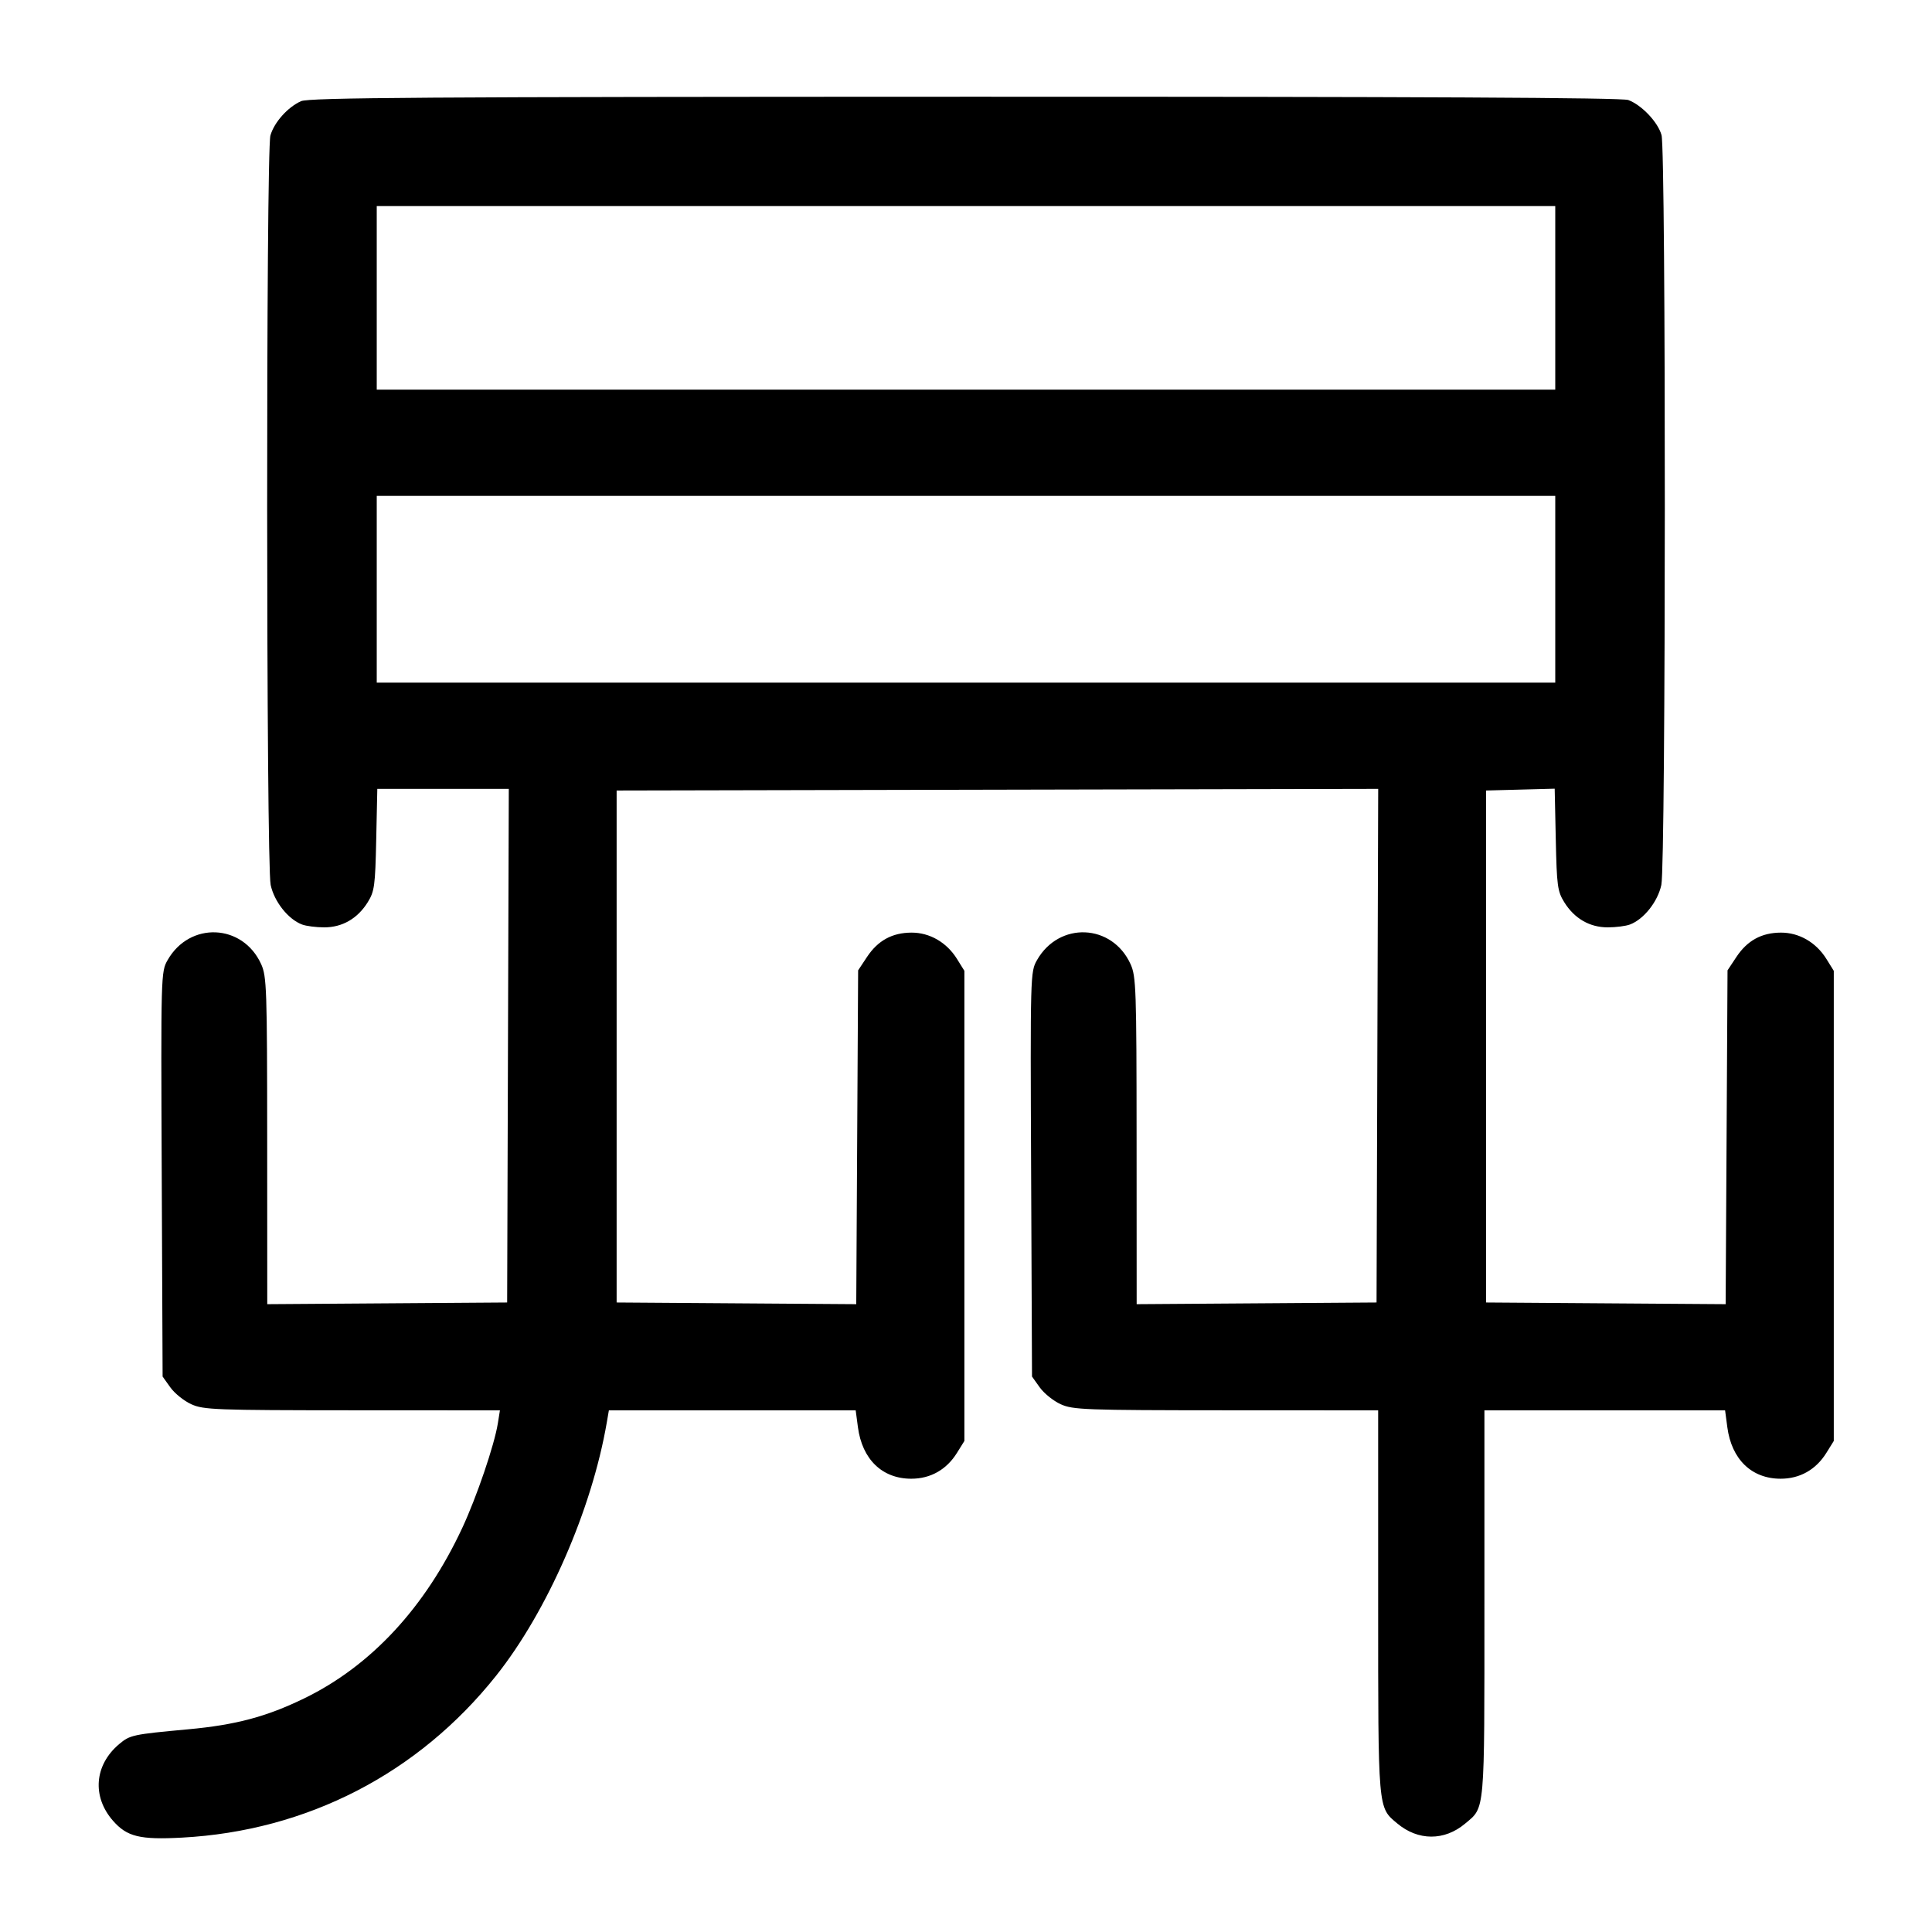
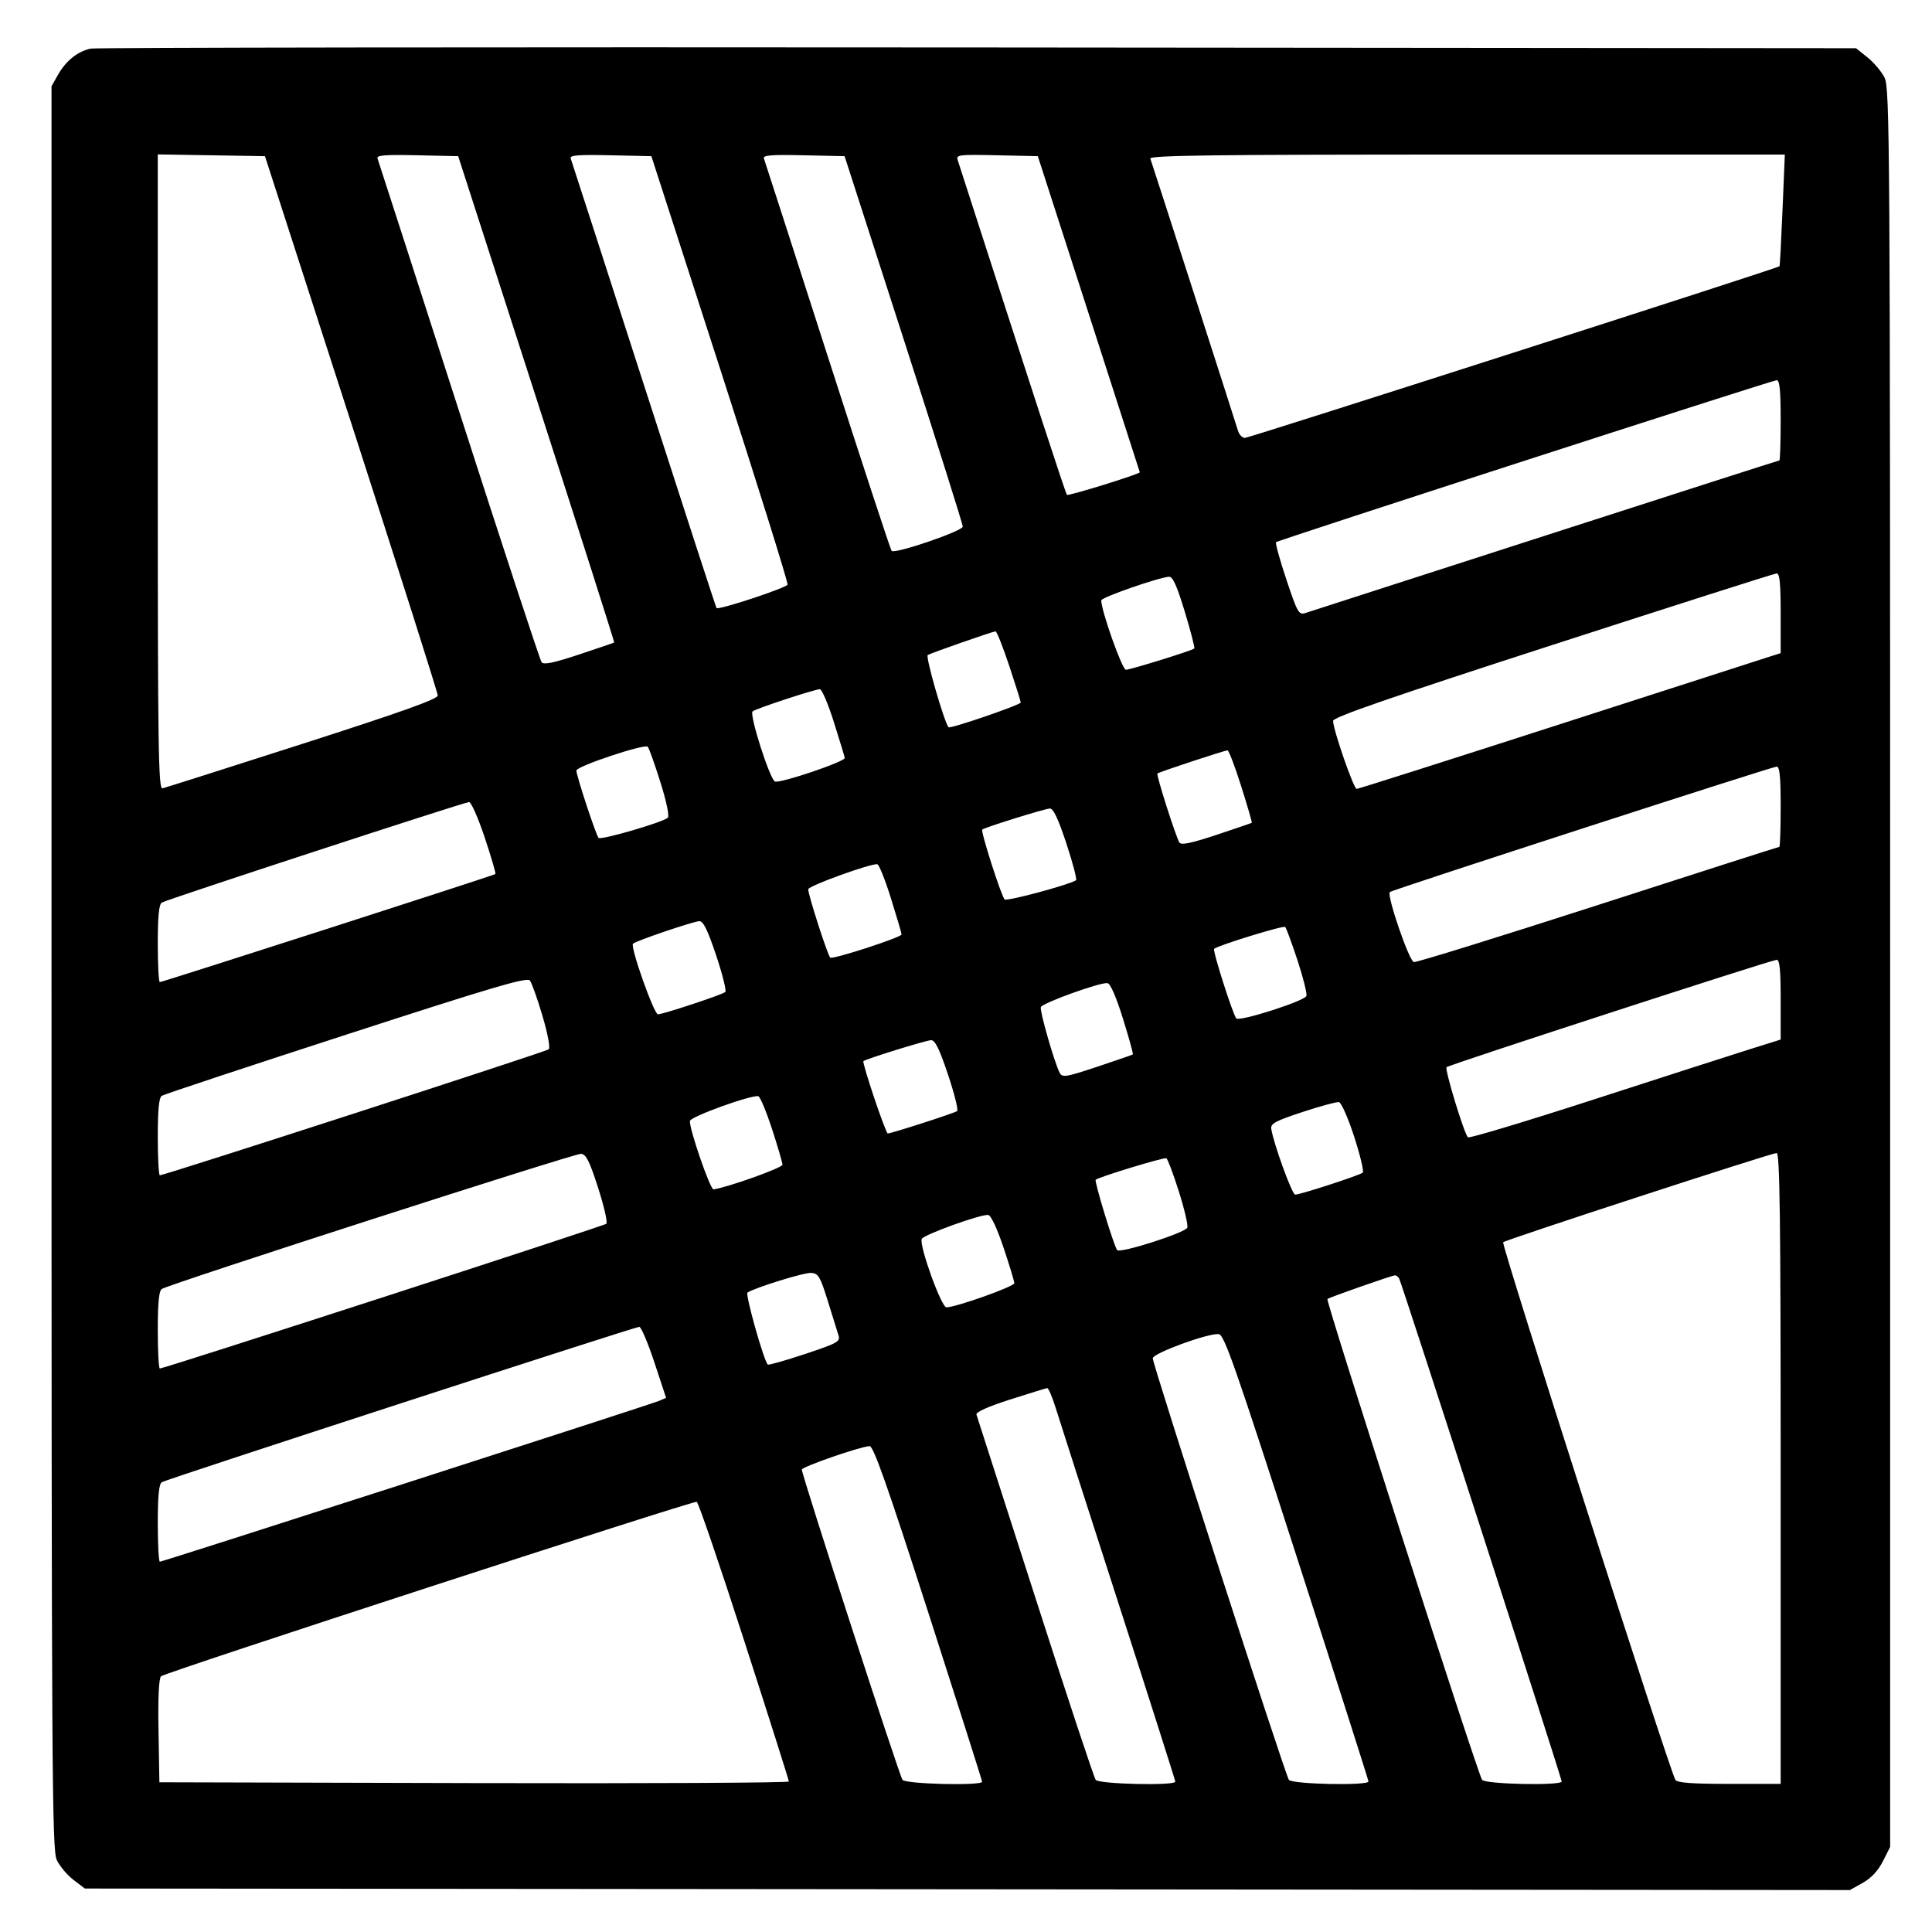
<svg xmlns="http://www.w3.org/2000/svg" width="1000" height="1000" viewBox="0 0 1000 1000" version="1.1" id="svg5">
-   <path d="M155.833 52.362 C 148.948 55.436,141.923 63.296,139.967 70.114 C 137.642 78.222,137.759 447.156,140.090 458.027 C 141.952 466.708,149.146 475.791,156.321 478.519 C 158.464 479.333,163.642 480.000,167.828 480.000 C 177.192 480.000,185.084 475.441,190.333 466.999 C 193.831 461.374,194.216 458.534,194.730 434.583 L 195.293 408.333 229.323 408.333 L 263.353 408.333 262.927 541.250 L 262.500 674.167 200.417 674.604 L 138.333 675.041 138.297 590.437 C 138.263 511.683,138.047 505.363,135.173 499.036 C 125.635 478.035,98.172 476.858,86.743 496.959 C 83.298 503.017,83.265 504.233,83.713 607.792 L 84.167 712.500 88.168 718.111 C 90.369 721.197,95.244 725.118,99.002 726.824 C 105.342 729.704,111.333 729.929,182.296 729.963 L 258.759 730.000 257.680 736.750 C 255.894 747.919,246.719 774.873,239.252 790.887 C 220.071 832.025,192.046 862.251,157.500 879.059 C 137.942 888.574,122.053 892.816,97.500 895.075 C 68.683 897.727,67.289 898.025,61.678 902.746 C 48.832 913.555,47.524 929.934,58.508 942.444 C 65.752 950.695,72.397 952.316,94.190 951.148 C 158.900 947.680,216.466 918.013,256.779 867.357 C 283.294 834.039,306.339 781.310,314.078 736.250 L 315.151 730.000 379.027 730.000 L 442.904 730.000 444.062 738.732 C 446.270 755.374,456.638 765.385,471.667 765.385 C 481.638 765.385,489.924 760.698,495.333 751.999 L 499.167 745.833 499.167 624.167 L 499.167 502.500 495.333 496.334 C 490.010 487.774,481.209 482.686,471.785 482.720 C 461.805 482.756,454.382 486.821,448.743 495.339 L 444.167 502.252 443.680 588.646 L 443.193 675.040 381.180 674.604 L 319.167 674.167 319.167 541.667 L 319.167 409.167 516.260 408.743 L 713.353 408.320 712.927 541.243 L 712.500 674.167 650.417 674.604 L 588.333 675.041 588.297 590.437 C 588.263 511.683,588.047 505.363,585.173 499.036 C 575.635 478.035,548.172 476.858,536.743 496.959 C 533.298 503.017,533.265 504.233,533.713 607.792 L 534.167 712.500 538.168 718.111 C 540.369 721.197,545.244 725.118,549.002 726.824 C 555.351 729.708,561.390 729.929,634.583 729.963 L 713.333 730.000 713.333 829.220 C 713.333 937.766,713.123 935.319,723.182 943.784 C 733.977 952.867,747.634 952.914,758.341 943.904 C 768.730 935.162,768.333 939.686,768.333 830.083 L 768.333 730.000 830.619 730.000 L 892.904 730.000 894.062 738.732 C 896.270 755.374,906.638 765.385,921.667 765.385 C 931.638 765.385,939.924 760.698,945.333 751.999 L 949.167 745.833 949.167 624.167 L 949.167 502.500 945.333 496.334 C 940.010 487.774,931.209 482.686,921.785 482.720 C 911.805 482.756,904.382 486.821,898.743 495.339 L 894.167 502.252 893.680 588.646 L 893.193 675.040 831.180 674.604 L 769.167 674.167 769.167 541.667 L 769.167 409.167 786.936 408.695 L 804.705 408.224 805.269 434.528 C 805.784 458.535,806.168 461.372,809.667 466.999 C 814.916 475.441,822.808 480.000,832.172 480.000 C 836.358 480.000,841.536 479.333,843.679 478.519 C 850.854 475.791,858.048 466.708,859.910 458.027 C 862.247 447.130,862.339 78.321,860.007 69.926 C 858.145 63.225,849.786 54.400,842.808 51.769 C 839.554 50.542,734.376 50.020,499.475 50.065 C 220.255 50.119,159.956 50.522,155.833 52.362 M805.000 154.167 L 805.000 201.667 500.000 201.667 L 195.000 201.667 195.000 154.167 L 195.000 106.667 500.000 106.667 L 805.000 106.667 805.000 154.167 M805.000 305.000 L 805.000 353.333 500.000 353.333 L 195.000 353.333 195.000 305.000 L 195.000 256.667 500.000 256.667 L 805.000 256.667 805.000 305.000 " stroke="none" fill-rule="evenodd" fill="#000000" />
+   <path d="M46.989 25.157 C 40.310 26.523,34.197 31.379,30.113 38.560 L 26.667 44.621 26.667 500.808 C 26.667 920.246,26.887 957.460,29.401 962.759 C 30.905 965.928,34.784 970.542,38.021 973.011 L 43.907 977.500 500.704 977.894 L 957.500 978.289 964.167 974.554 C 968.556 972.095,972.114 968.282,974.583 963.390 L 978.333 955.960 978.331 500.897 C 978.328 70.950,978.167 45.518,975.414 40.119 C 973.811 36.975,969.839 32.279,966.586 29.682 L 960.671 24.961 506.250 24.564 C 256.318 24.345,49.651 24.612,46.989 25.157 M181.859 219.167 C 206.453 295.250,226.582 358.625,226.591 360.000 C 226.602 361.829,207.802 368.541,156.574 385.000 C 118.056 397.375,85.445 407.742,84.104 408.039 C 81.978 408.509,81.667 387.576,81.667 244.249 L 81.667 79.919 109.405 80.376 L 137.143 80.833 181.859 219.167 M277.728 206.547 C 300.040 275.689,318.117 332.396,317.898 332.562 C 317.679 332.729,309.474 335.529,299.665 338.784 C 286.534 343.142,281.434 344.193,280.330 342.769 C 279.506 341.704,260.241 283.083,237.518 212.500 C 214.796 141.917,195.845 83.206,195.404 82.032 C 194.774 80.352,199.134 79.997,215.882 80.365 L 237.161 80.833 277.728 206.547 M372.709 190.833 C 392.266 251.333,407.986 301.628,407.641 302.599 C 407.037 304.302,371.955 315.880,370.879 314.732 C 370.587 314.421,353.665 262.417,333.274 199.167 C 312.883 135.917,295.840 83.206,295.401 82.032 C 294.774 80.352,299.134 79.997,315.878 80.365 L 337.151 80.833 372.709 190.833 M467.747 175.617 C 484.569 227.748,498.333 271.371,498.333 272.557 C 498.333 274.863,463.239 286.863,461.505 285.150 C 460.958 284.609,446.041 239.167,428.356 184.167 C 410.671 129.167,395.842 83.206,395.403 82.032 C 394.774 80.352,399.134 79.997,415.882 80.365 L 437.160 80.833 467.747 175.617 M563.548 162.500 C 578.054 207.417,589.940 244.292,589.961 244.446 C 590.086 245.344,552.968 256.857,552.252 256.141 C 551.550 255.439,536.468 209.227,495.701 82.866 C 494.811 80.110,496.254 79.932,515.959 80.366 L 537.175 80.833 563.548 162.500 M922.628 108.728 C 921.971 124.528,921.267 137.622,921.064 137.825 C 920.057 138.832,646.496 226.667,644.366 226.667 C 643.005 226.667,641.389 224.979,640.775 222.917 C 639.271 217.869,596.385 84.725,595.411 82.083 C 594.800 80.426,628.263 80.000,759.233 80.000 L 923.823 80.000 922.628 108.728 M921.667 217.500 C 921.667 228.958,921.365 238.333,920.996 238.333 C 920.627 238.333,866.065 255.850,799.746 277.258 C 733.427 298.667,677.550 316.695,675.575 317.321 C 672.260 318.370,671.510 317.035,665.819 299.957 C 662.428 289.782,660.020 281.092,660.466 280.645 C 661.518 279.593,916.839 196.977,919.583 196.800 C 921.146 196.700,921.667 201.873,921.667 217.500 M921.667 317.371 L 921.667 338.075 916.250 339.782 C 913.271 340.721,864.230 356.530,807.270 374.912 C 750.309 393.294,703.031 408.333,702.207 408.333 C 700.654 408.333,690.000 377.605,690.000 373.126 C 690.000 371.240,719.167 361.146,803.750 333.760 C 866.313 313.503,918.438 296.871,919.583 296.798 C 921.145 296.700,921.667 301.848,921.667 317.371 M613.267 316.695 C 616.328 326.795,618.532 335.336,618.166 335.676 C 617.006 336.754,585.059 346.667,582.745 346.667 C 580.850 346.667,570.000 316.095,570.000 310.757 C 570.000 309.224,599.561 298.919,605.101 298.520 C 607.010 298.383,609.185 303.223,613.267 316.695 M522.362 344.586 C 525.646 354.442,528.333 363.005,528.333 363.615 C 528.333 364.836,491.758 377.371,490.963 376.423 C 488.685 373.706,478.928 339.829,480.198 339.044 C 481.886 338.001,513.353 327.012,515.279 326.793 C 515.891 326.724,519.078 334.731,522.362 344.586 M431.609 373.750 C 434.573 383.146,437.111 391.490,437.249 392.292 C 437.573 394.174,403.892 405.571,401.133 404.512 C 398.505 403.504,387.752 369.885,389.526 368.223 C 390.966 366.874,421.385 356.841,424.360 356.734 C 425.384 356.697,428.646 364.354,431.609 373.750 M341.762 404.667 C 344.926 414.719,346.544 422.423,345.666 423.254 C 343.187 425.603,310.975 434.985,309.819 433.695 C 308.444 432.161,298.333 401.470,298.333 398.829 C 298.333 396.637,333.495 384.906,335.263 386.507 C 335.866 387.053,338.791 395.225,341.762 404.667 M642.441 406.944 C 645.683 417.180,648.147 425.699,647.917 425.876 C 647.688 426.053,639.446 428.871,629.603 432.138 C 616.606 436.452,611.370 437.543,610.480 436.123 C 608.601 433.126,598.375 401.069,599.075 400.370 C 599.806 399.638,633.631 388.469,635.358 388.389 C 636.013 388.358,639.200 396.708,642.441 406.944 M921.667 417.500 C 921.667 428.958,921.357 438.333,920.979 438.333 C 920.600 438.333,878.426 451.855,827.259 468.381 C 776.092 484.908,733.140 498.220,731.811 497.964 C 729.351 497.490,717.676 463.445,719.381 461.720 C 720.466 460.622,916.701 396.991,919.583 396.803 C 921.146 396.701,921.667 401.872,921.667 417.500 M250.868 433.438 C 254.247 443.579,256.747 452.116,256.423 452.408 C 255.655 453.100,84.100 508.333,82.719 508.333 C 82.140 508.333,81.667 499.378,81.667 488.432 C 81.667 474.391,82.277 468.133,83.741 467.182 C 86.082 465.660,239.760 415.381,242.779 415.149 C 243.849 415.067,247.489 423.297,250.868 433.438 M551.981 436.660 C 555.311 446.740,557.540 455.283,556.934 455.645 C 552.729 458.157,521.013 466.659,519.987 465.550 C 518.173 463.587,507.506 430.265,508.415 429.397 C 509.549 428.313,540.456 418.674,543.380 418.492 C 545.184 418.379,547.689 423.671,551.981 436.660 M461.204 465.129 C 464.190 474.683,466.641 483.025,466.650 483.666 C 466.671 485.142,431.316 496.647,429.744 495.675 C 428.539 494.930,418.333 463.286,418.333 460.295 C 418.333 458.543,451.264 446.637,454.136 447.351 C 455.037 447.575,458.217 455.575,461.204 465.129 M370.679 494.507 C 373.964 504.319,376.093 512.851,375.410 513.466 C 373.868 514.854,343.212 525.000,340.560 525.000 C 338.471 525.000,326.104 490.022,327.637 488.451 C 329.014 487.042,358.715 476.950,361.936 476.798 C 364.006 476.700,366.212 481.169,370.679 494.507 M671.616 497.140 C 674.566 506.109,676.619 514.387,676.178 515.536 C 675.172 518.157,641.546 528.917,639.911 527.141 C 638.163 525.241,627.523 491.905,628.415 491.119 C 630.468 489.309,664.308 478.891,665.209 479.792 C 665.783 480.365,668.666 488.171,671.616 497.140 M921.667 517.371 L 921.667 538.074 905.417 543.176 C 896.479 545.982,860.297 557.633,825.011 569.066 C 789.725 580.500,760.372 589.325,759.782 588.678 C 757.699 586.393,747.677 553.434,748.741 552.370 C 749.974 551.137,916.402 497.003,919.583 496.800 C 921.145 496.700,921.667 501.848,921.667 517.371 M280.784 525.812 C 283.528 535.105,284.880 542.373,284.006 543.136 C 282.605 544.359,85.118 608.333,82.744 608.333 C 82.152 608.333,81.667 599.378,81.667 588.432 C 81.667 574.360,82.276 568.135,83.746 567.182 C 84.890 566.440,127.828 552.203,179.163 535.543 C 255.640 510.724,272.821 505.663,274.278 507.527 C 275.256 508.778,278.183 517.006,280.784 525.812 M581.247 527.257 C 584.345 537.204,586.644 545.535,586.356 545.771 C 586.069 546.006,577.769 548.875,567.912 552.147 C 551.632 557.550,549.853 557.839,548.501 555.298 C 545.841 550.297,538.077 523.269,538.735 521.296 C 539.440 519.179,569.413 508.375,573.224 508.864 C 574.722 509.056,577.720 515.928,581.247 527.257 M490.679 556.174 C 493.964 565.986,496.093 574.494,495.410 575.082 C 494.247 576.081,461.429 586.667,459.495 586.667 C 458.411 586.667,446.083 550.009,446.911 549.247 C 448.143 548.112,479.296 538.464,481.936 538.400 C 483.990 538.351,486.248 542.941,490.679 556.174 M399.573 584.300 C 402.547 593.393,404.984 601.749,404.990 602.868 C 404.998 604.455,376.773 614.543,369.324 615.616 C 367.607 615.863,356.550 583.737,357.125 580.172 C 357.484 577.945,388.891 566.605,392.500 567.400 C 393.417 567.602,396.600 575.207,399.573 584.300 M700.908 588.299 C 704.021 597.905,706.028 606.293,705.367 606.938 C 704.006 608.268,673.103 618.333,670.382 618.333 C 668.775 618.333,659.222 592.055,658.004 584.286 C 657.579 581.577,660.120 580.208,674.167 575.577 C 683.333 572.555,691.827 570.252,693.041 570.458 C 694.255 570.664,697.795 578.693,700.908 588.299 M309.592 614.833 C 312.659 624.366,314.567 632.729,313.834 633.418 C 312.594 634.583,85.085 708.333,82.733 708.333 C 82.146 708.333,81.667 699.378,81.667 688.432 C 81.667 674.375,82.277 668.134,83.744 667.182 C 87.789 664.556,297.551 596.921,300.758 597.208 C 303.357 597.441,305.147 601.012,309.592 614.833 M921.667 760.000 L 921.667 923.333 895.098 923.333 C 875.674 923.333,868.167 922.773,867.182 921.250 C 864.307 916.809,776.936 644.100,778.031 642.988 C 779.305 641.694,916.219 597.022,919.583 596.802 C 921.237 596.695,921.667 630.372,921.667 760.000 M610.166 616.679 C 613.048 625.769,615.019 634.212,614.548 635.442 C 613.541 638.066,579.786 648.868,578.237 647.062 C 576.647 645.208,566.339 611.439,567.123 610.655 C 568.519 609.259,602.547 598.897,603.714 599.512 C 604.381 599.864,607.285 607.589,610.166 616.679 M519.435 645.769 C 522.496 654.901,525.000 663.179,525.000 664.165 C 525.000 665.915,494.771 676.667,489.852 676.667 C 487.252 676.667,475.816 645.051,477.063 641.310 C 477.769 639.194,507.727 628.370,511.518 628.862 C 512.917 629.043,516.125 635.895,519.435 645.769 M428.451 673.333 C 430.864 681.125,433.353 689.116,433.982 691.092 C 435.036 694.408,433.706 695.155,416.624 700.848 C 406.449 704.238,397.799 706.688,397.402 706.291 C 395.278 704.167,385.614 669.817,386.915 669.013 C 391.345 666.275,416.405 658.557,419.948 658.839 C 423.585 659.129,424.572 660.812,428.451 673.333 M724.163 661.661 C 725.370 663.614,808.302 920.243,808.321 922.083 C 808.344 924.346,768.908 923.549,767.127 921.250 C 764.920 918.401,686.097 673.348,687.073 672.371 C 687.863 671.582,719.858 660.360,721.985 660.126 C 722.618 660.057,723.599 660.748,724.163 661.661 M338.679 705.089 L 344.765 723.512 341.133 725.084 C 336.713 726.997,84.258 808.333,82.741 808.333 C 82.150 808.333,81.667 799.378,81.667 788.432 C 81.667 774.378,82.277 768.134,83.743 767.182 C 86.018 765.704,328.104 686.935,330.880 686.769 C 331.822 686.713,335.331 694.957,338.679 705.089 M671.199 805.833 C 691.607 869.083,708.312 921.396,708.319 922.083 C 708.345 924.347,668.908 923.549,667.132 921.250 C 665.231 918.789,596.667 706.470,596.667 703.045 C 596.667 700.471,625.174 690.020,630.796 690.533 C 633.640 690.792,639.174 706.585,671.199 805.833 M546.423 728.750 C 548.196 734.479,562.851 780.083,578.990 830.092 C 595.129 880.101,608.333 921.539,608.333 922.176 C 608.333 924.376,568.862 923.490,567.131 921.250 C 566.245 920.104,552.151 877.542,535.810 826.667 C 519.469 775.792,505.788 733.273,505.408 732.180 C 504.971 730.923,511.350 728.070,522.776 724.410 C 532.707 721.229,541.366 718.560,542.016 718.480 C 542.667 718.399,544.650 723.021,546.423 728.750 M480.504 834.721 C 495.810 882.234,508.333 921.609,508.333 922.221 C 508.333 924.391,468.840 923.460,467.132 921.250 C 465.497 919.134,414.976 763.427,415.029 760.670 C 415.058 759.206,444.928 748.838,450.087 748.502 C 452.068 748.373,459.202 768.597,480.504 834.721 M385.197 849.238 C 397.903 888.615,408.307 921.400,408.316 922.092 C 408.326 922.784,335.021 923.159,245.417 922.925 L 82.500 922.500 82.040 895.960 C 81.741 878.773,82.206 868.794,83.358 867.642 C 85.278 865.722,358.205 776.833,360.631 777.338 C 361.436 777.506,372.491 809.861,385.197 849.238 " stroke="none" fill-rule="evenodd" fill="#000000" />
</svg>
